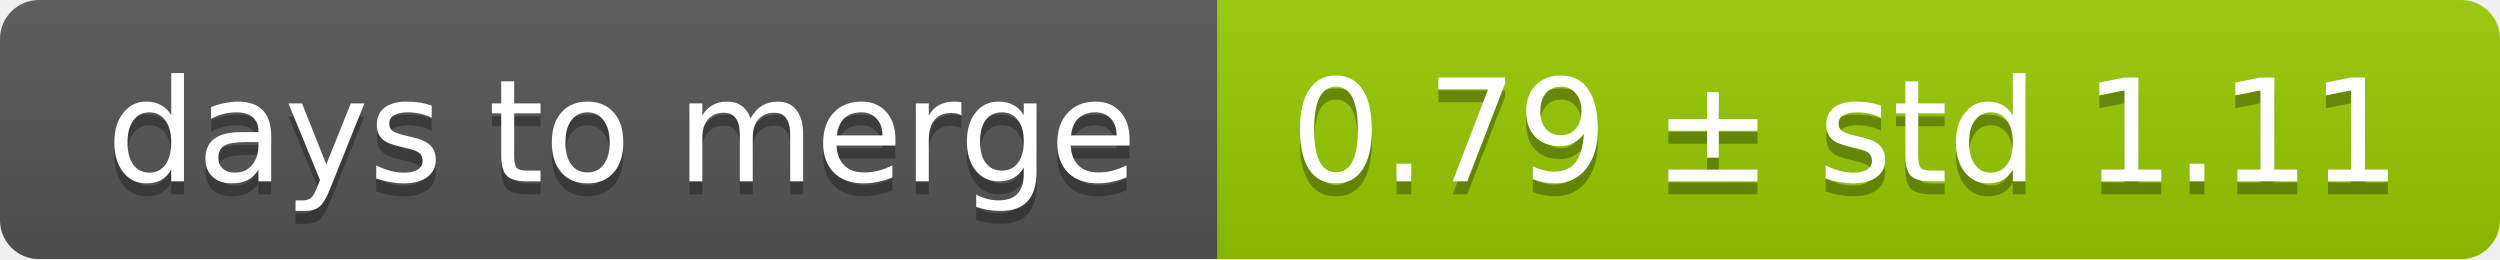
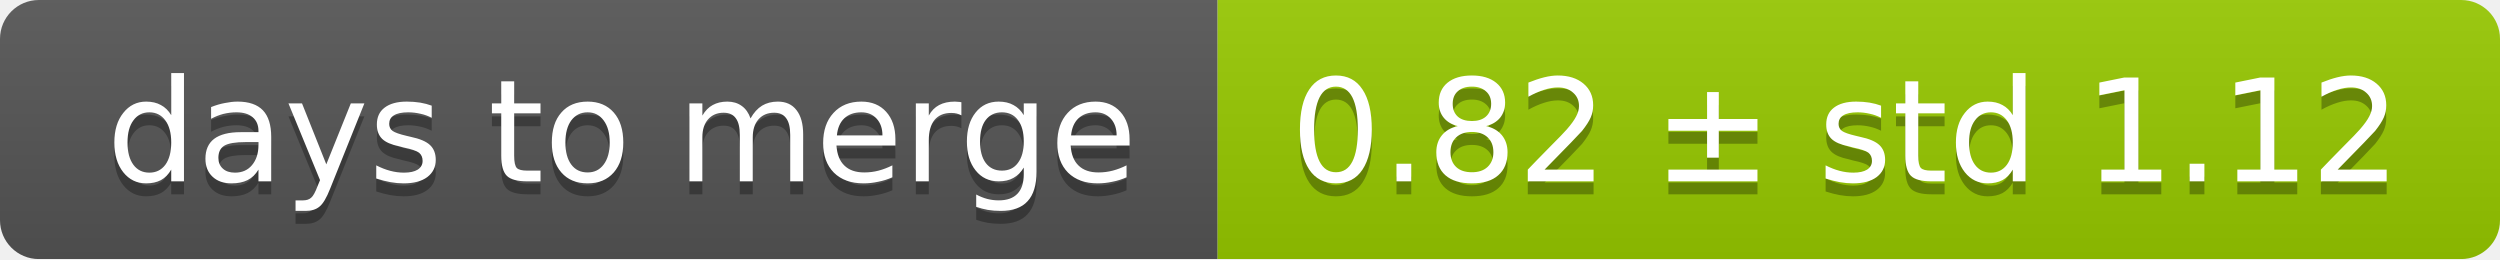
<svg xmlns="http://www.w3.org/2000/svg" width="193" height="20">
  <linearGradient id="smooth" x2="0" y2="100%">
    <stop offset="0" stop-color="#bbb" stop-opacity=".1" />
    <stop offset="1" stop-opacity=".1" />
  </linearGradient>
  <mask id="round">
    <rect width="193" height="20" rx="3" fill="#fff" />
  </mask>
  <g mask="url(#round)">
    <rect width="94" height="20" fill="#555" />
    <rect x="94" width="99" height="20" fill="#97ca00" />
    <rect width="193" height="20" fill="url(#smooth)" />
  </g>
  <g fill="#fff" text-anchor="middle" font-family="DejaVu Sans,Verdana,Geneva,sans-serif" font-size="11">
    <text x="48" y="15" fill="#010101" fill-opacity=".3">days to merge</text>
    <text x="48" y="14">days to merge</text>
-     <text x="142.5" y="15" fill="#010101" fill-opacity=".3">0.79 ± std 1.11</text>
-     <text x="142.5" y="14">0.79 ± std 1.11</text>
+     <text x="142.5" y="15" fill="#010101" fill-opacity=".3">0.82 ± std 1.12</text>
+     <text x="142.5" y="14">0.82 ± std 1.12</text>
  </g>
</svg>
